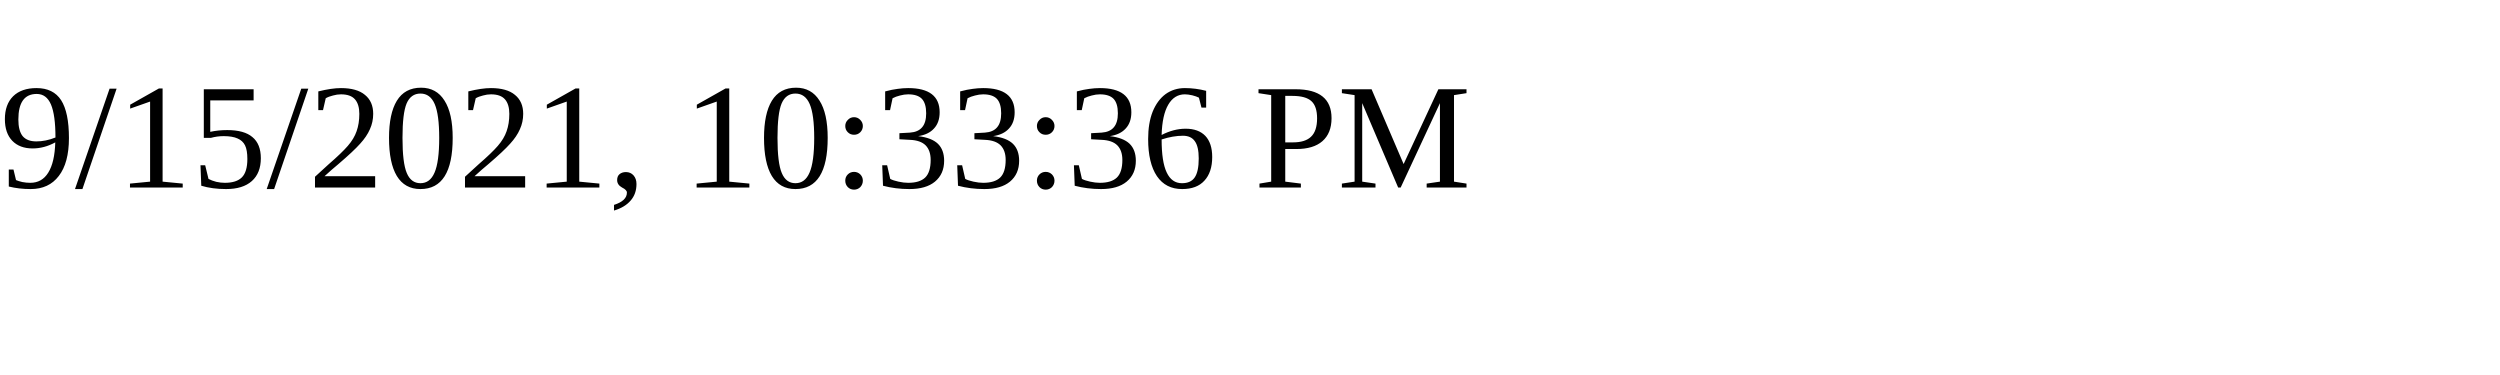
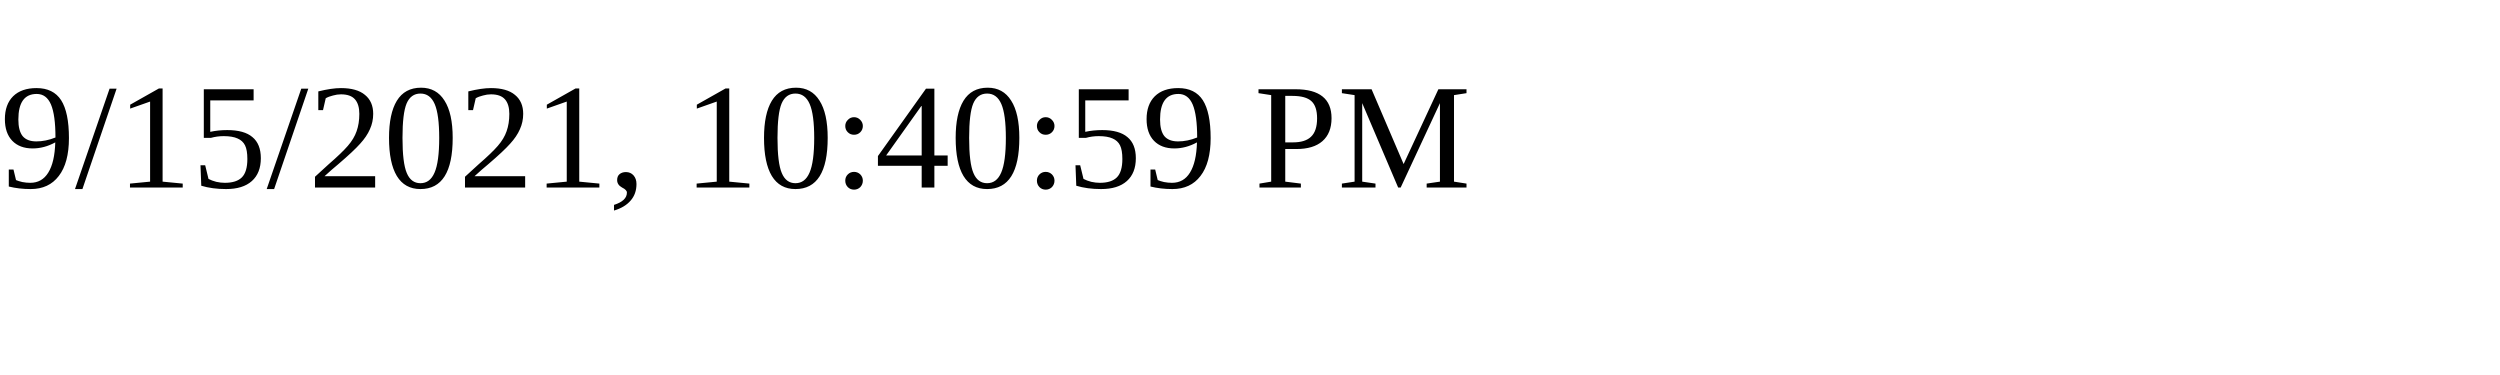
<svg xmlns="http://www.w3.org/2000/svg" height="30" width="200">
-   <text x="0" y="15">9/15/2021, 10:33:36 PM</text>
+   <text x="0" y="15">9/15/2021, 10:40:59 PM</text>
</svg>
